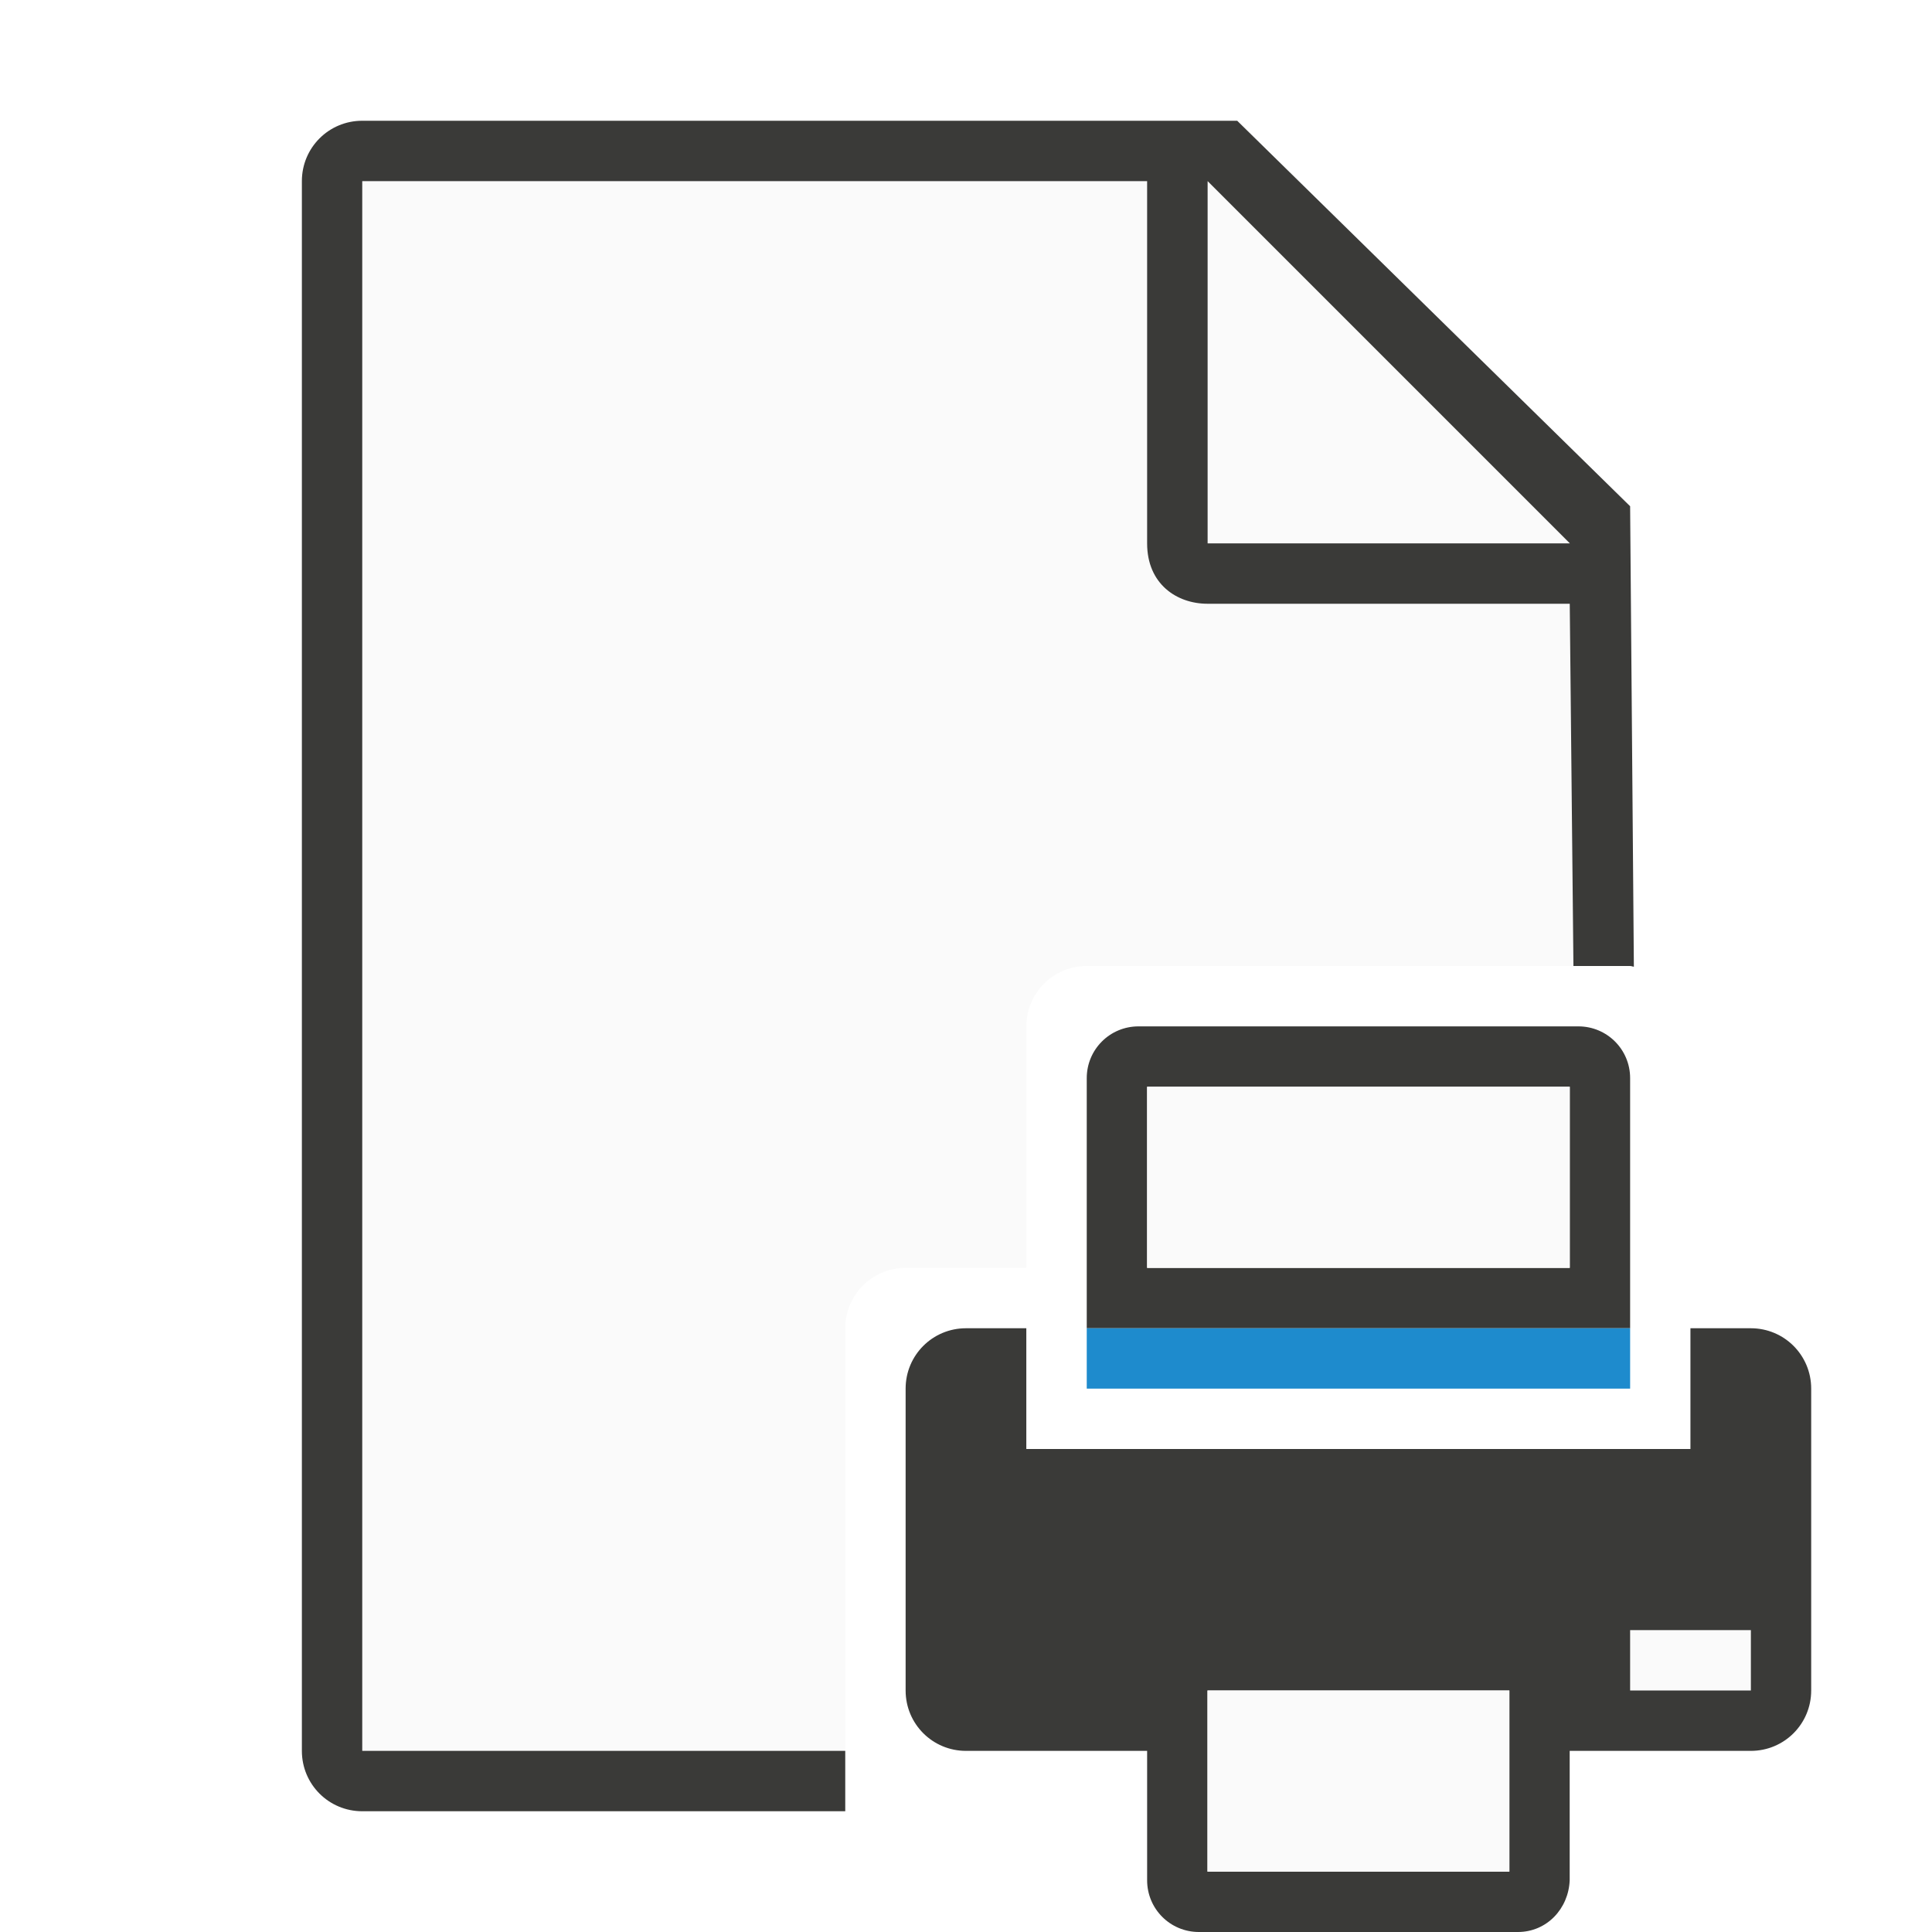
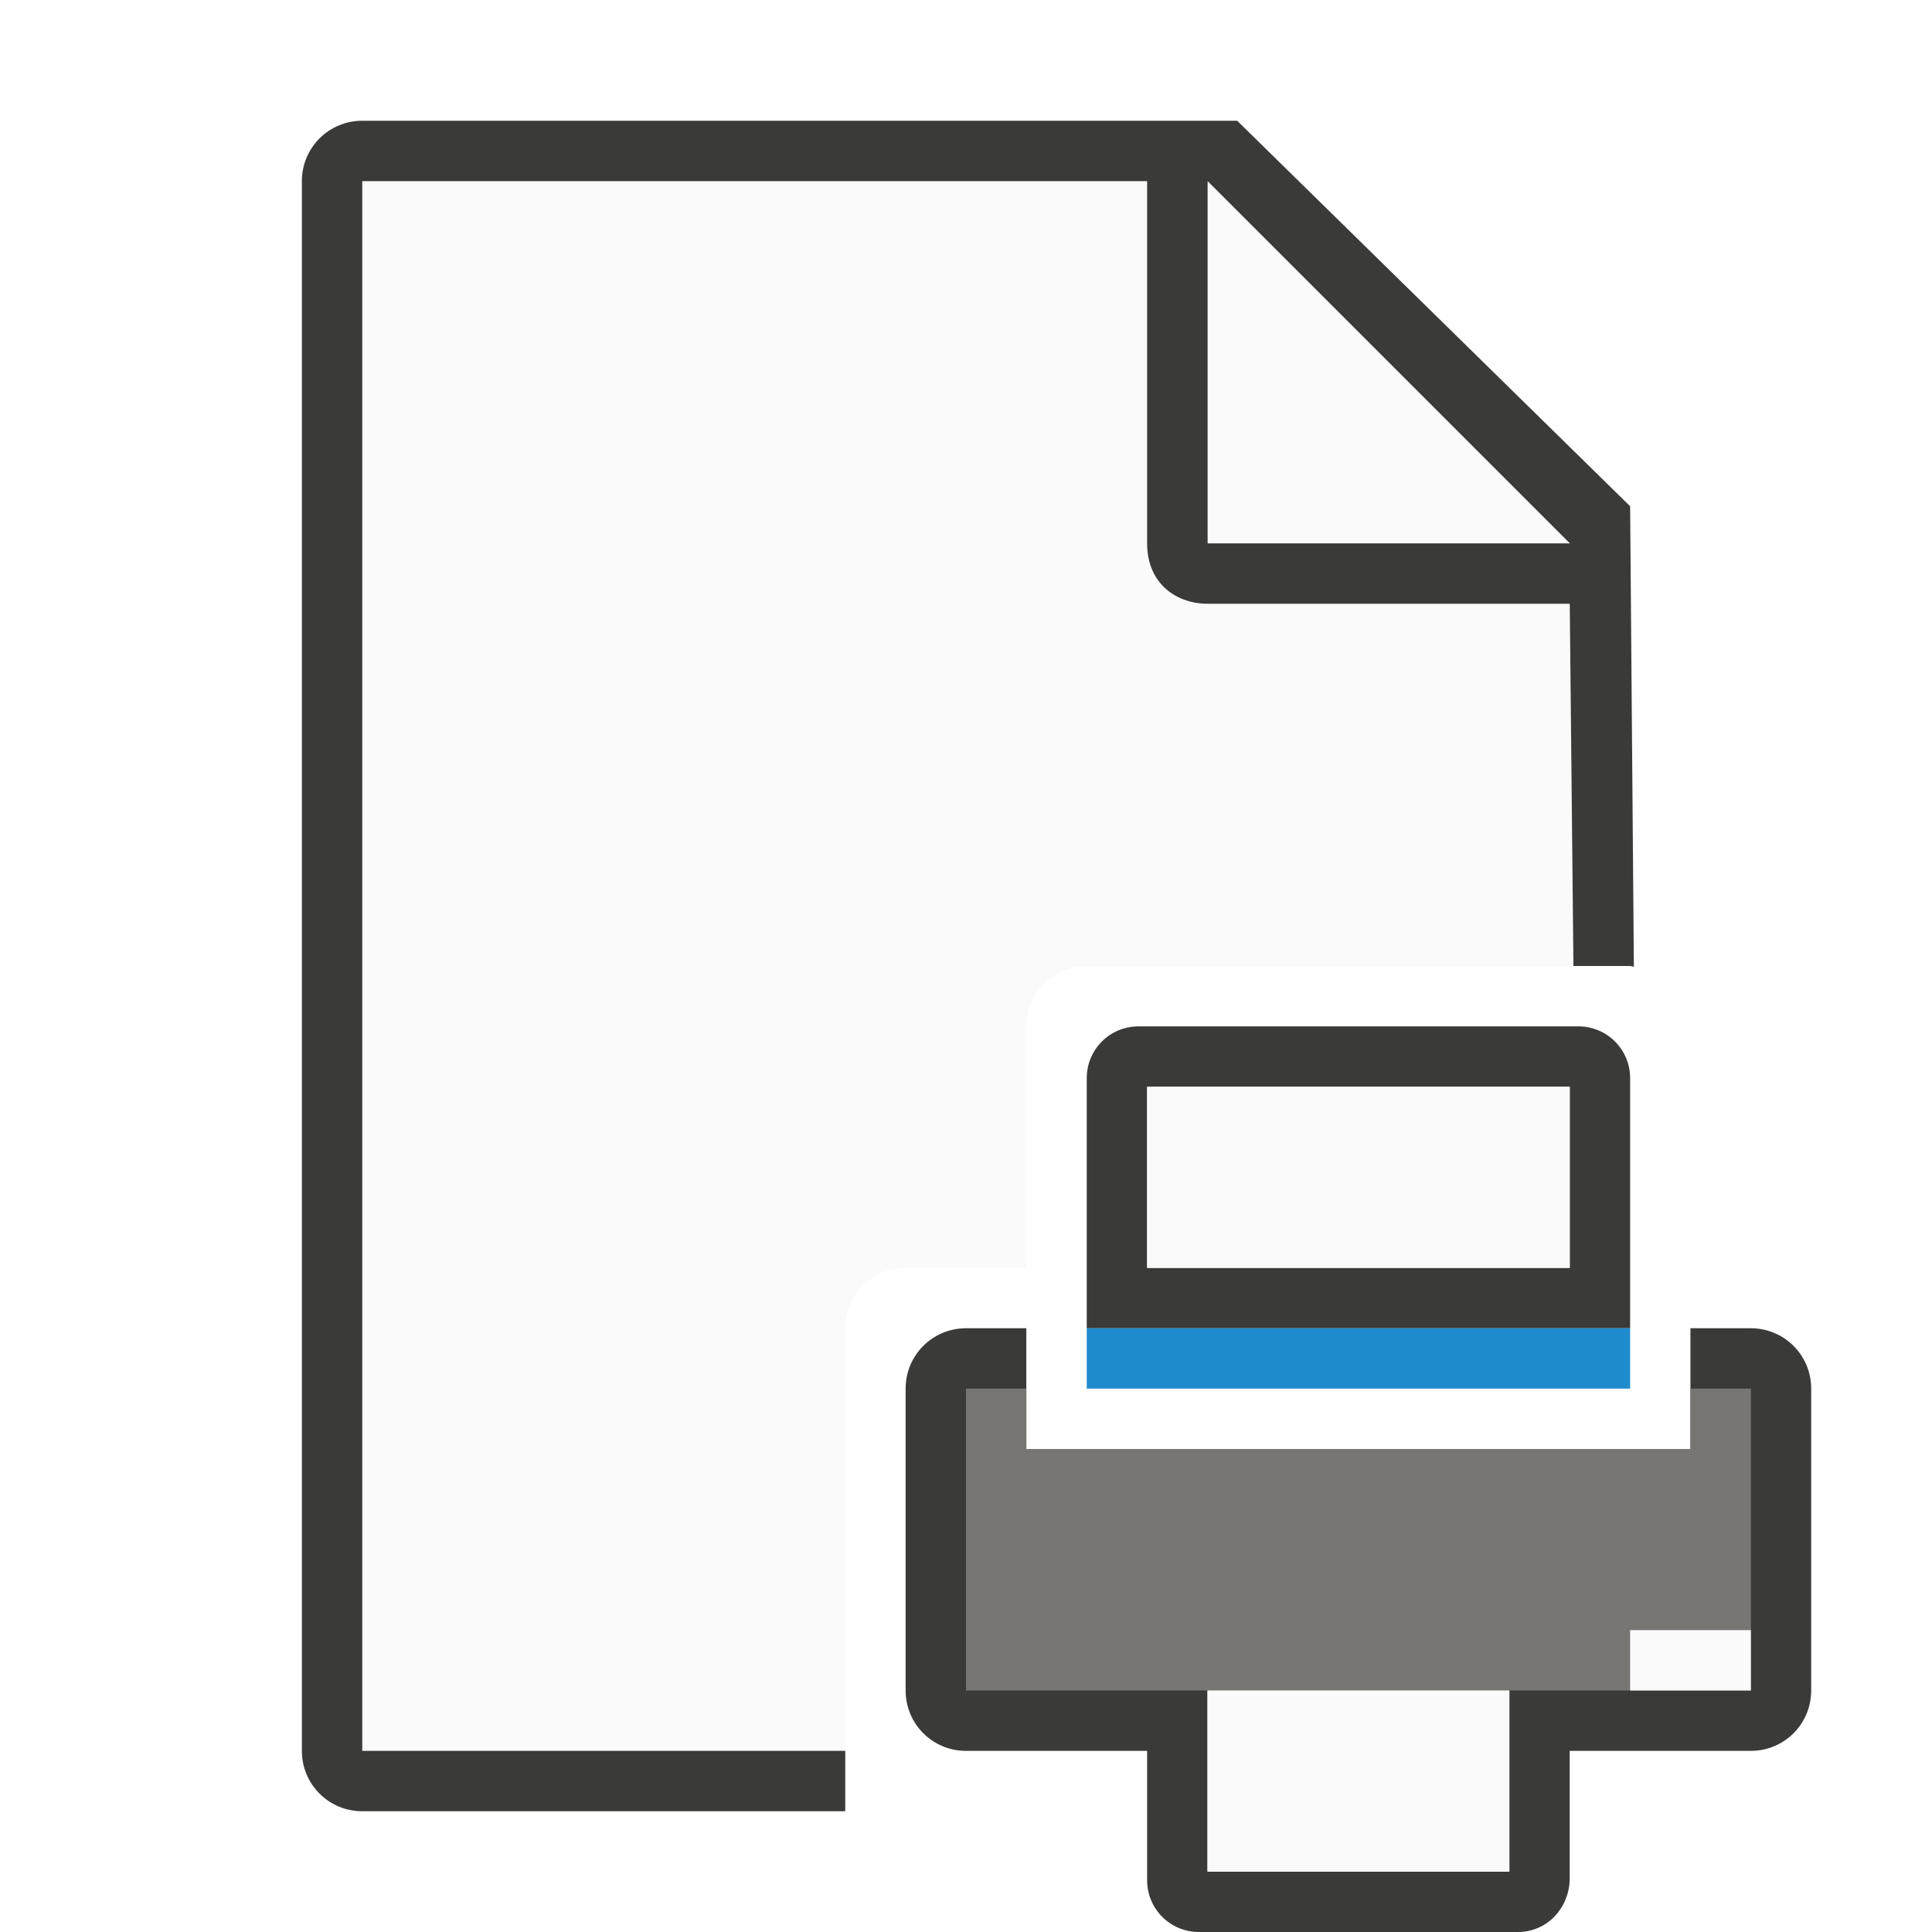
<svg xmlns="http://www.w3.org/2000/svg" viewBox="0 0 32 32">
  <path d="m6.002 3v26h7.998v-7c0-.554.446-1 1-1h2v-4c0-.554.446-1 1-1h8.062l-.061-6-7-7z" fill="#fafafa" />
  <path d="m6 2c-.554 0-1 .446-1 1v26c0 .554.446 1 1 1h8v-1h-8v-26h13v6c0 .673.491 1 1 1h6l.061 6h.939c.022 0 .041.01.062.012l-.062-7.627-6.508-6.385z" fill="#3a3a38" />
  <path d="m20.002 9h6l-6-6z" fill="#fafafa" fill-rule="evenodd" />
  <path d="m18.857 17c-.475 0-.857.383-.857.857v4.143h1 7 1v-4.143c0-.475-.383-.857-.857-.857zm.143 1h7v3h-7zm-3 4c-.554 0-1 .446-1 1v5c0 .554.446 1 1 1h3v2.143c0 .475.383.857.857.857h5.285c.475 0 .838-.383.857-.857v-2.143h3c.554 0 1-.446 1-1v-5c0-.554-.446-1-1-1h-1v2h-1-9-1v-2zm4 6h5v3h-5z" fill="#3a3a38" />
  <path d="m18 22h9v1h-9z" fill="#1e8bcd" />
+   <path d="m16 23v5h4 5 4v-5h-1v1h-1-9-1v-1z" fill="#797774" fill-opacity=".983" />
  <path d="m19 18v3h7v-3zm8 9v1h2v-1zm-7 1v3h5v-3z" fill="#fafafa" fill-rule="evenodd" />
</svg>
